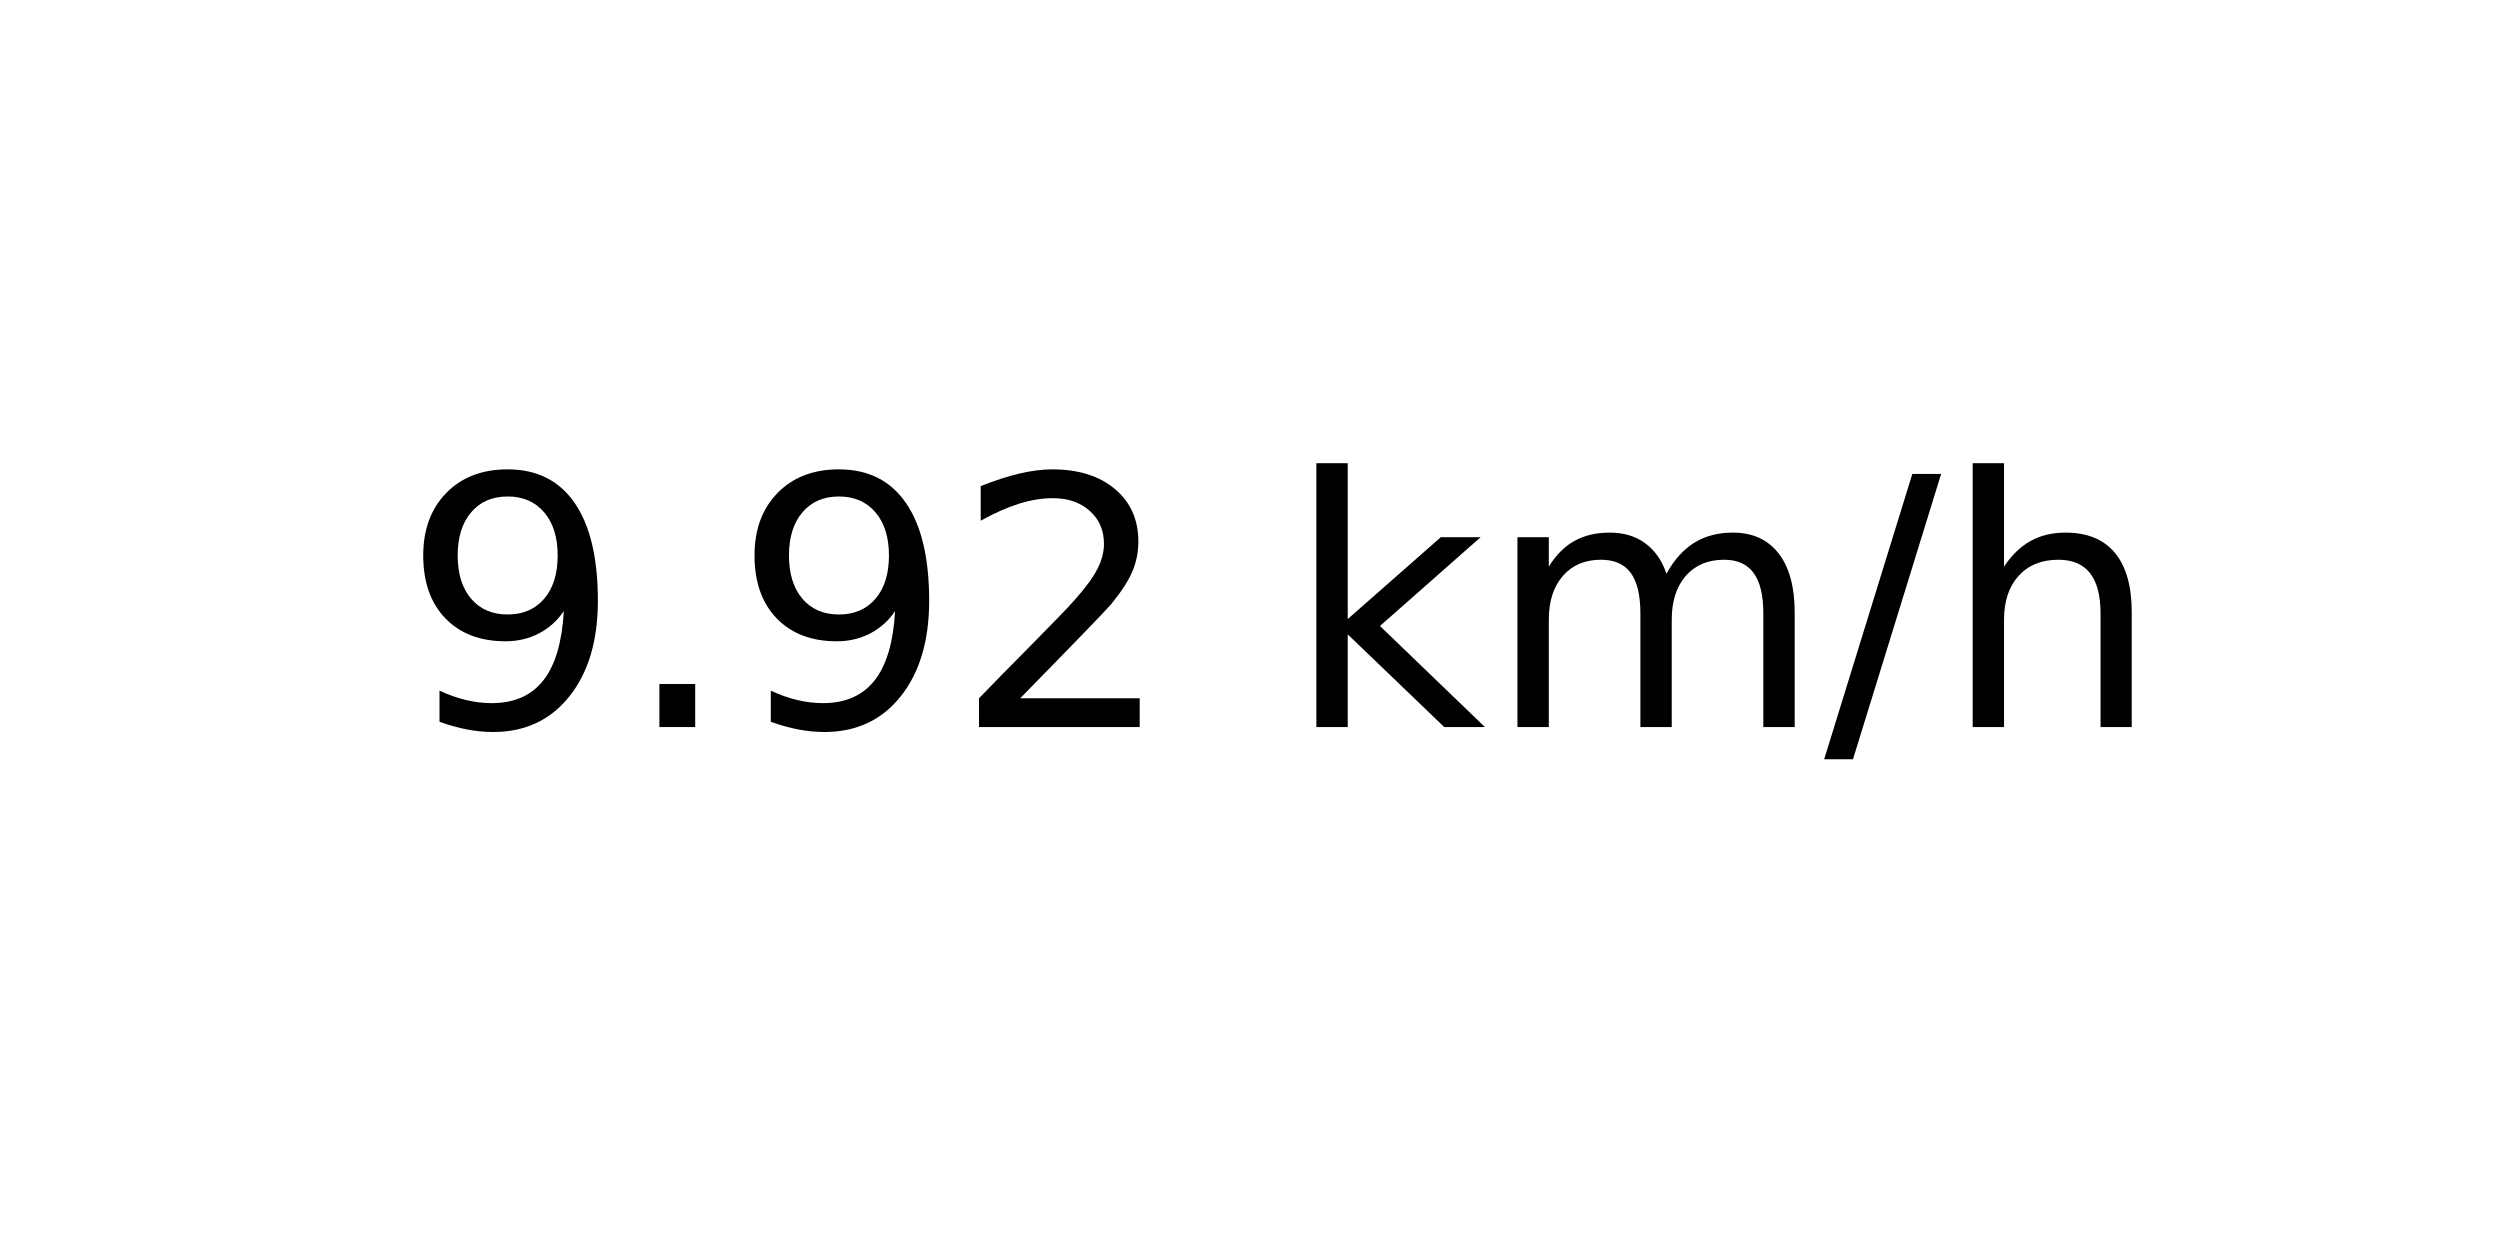
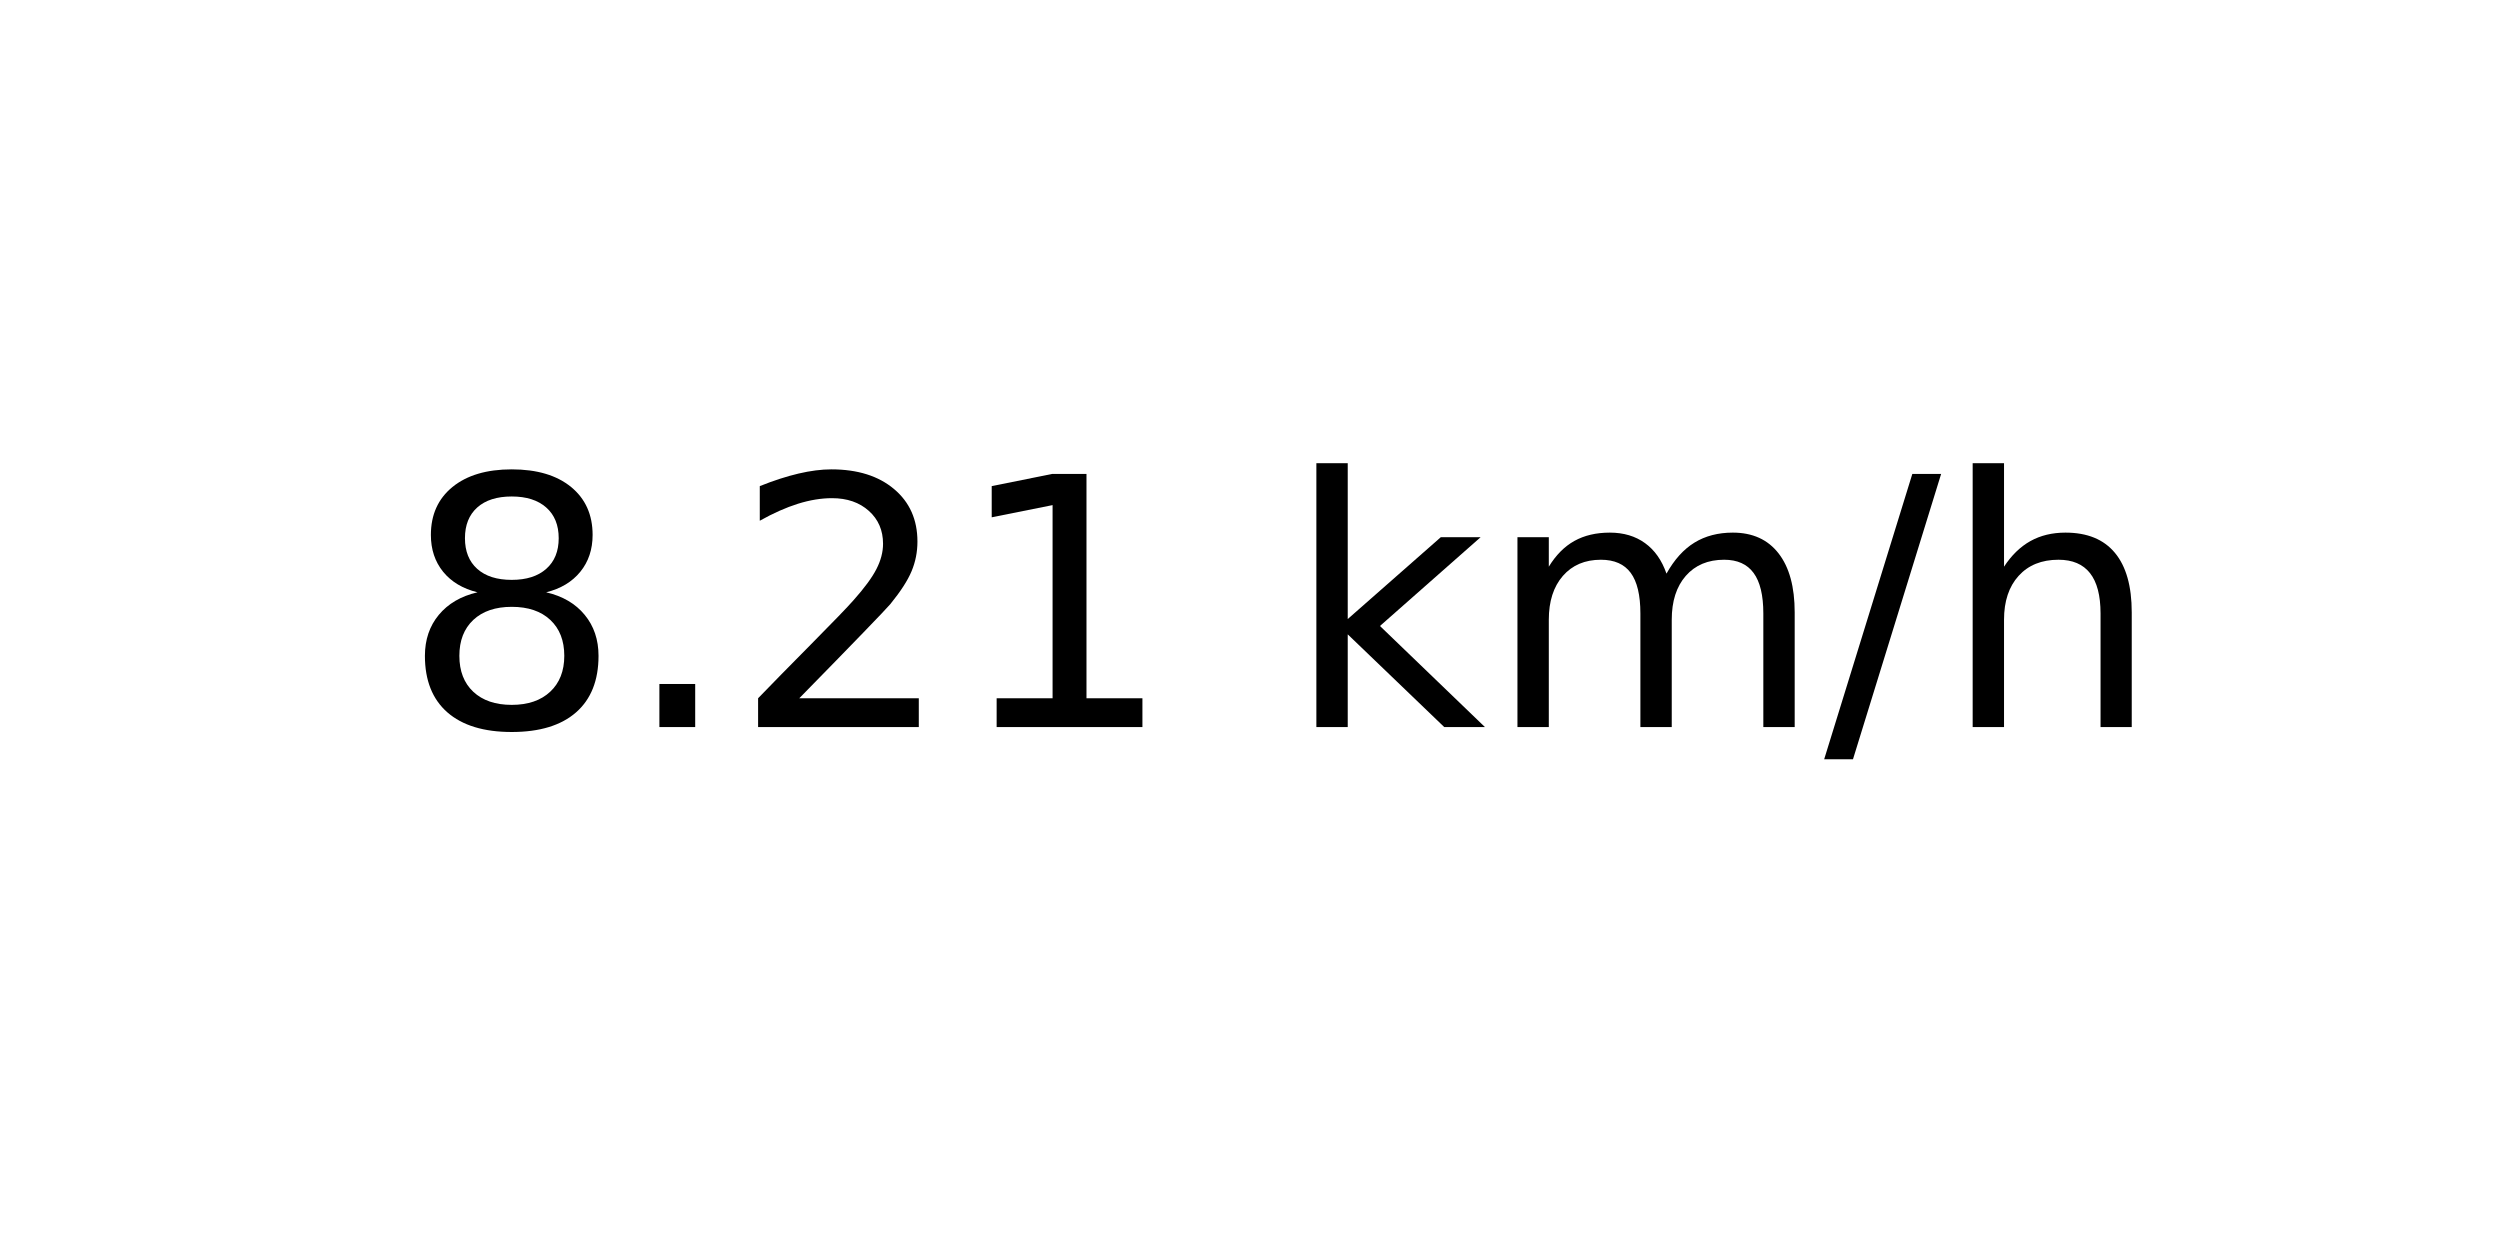
<svg xmlns="http://www.w3.org/2000/svg" xmlns:xlink="http://www.w3.org/1999/xlink" width="72pt" height="36pt" viewBox="0 0 72 36" version="1.1">
  <defs>
    <style type="text/css">*{stroke-linejoin: round; stroke-linecap: butt}</style>
  </defs>
  <g id="figure_1">
    <g id="axes_1">
      <g id="text_1">
        <g transform="translate(11.55937 20.93937) scale(0.1 -0.1)">
          <defs>
-             <path id="DejaVuSans-39" d="M 703 97  L 703 672  Q 941 559 1184 500  Q 1428 441 1663 441  Q 2288 441 2617 861  Q 2947 1281 2994 2138  Q 2813 1869 2534 1725  Q 2256 1581 1919 1581  Q 1219 1581 811 2004  Q 403 2428 403 3163  Q 403 3881 828 4315  Q 1253 4750 1959 4750  Q 2769 4750 3195 4129  Q 3622 3509 3622 2328  Q 3622 1225 3098 567  Q 2575 -91 1691 -91  Q 1453 -91 1209 -44  Q 966 3 703 97  z M 1959 2075  Q 2384 2075 2632 2365  Q 2881 2656 2881 3163  Q 2881 3666 2632 3958  Q 2384 4250 1959 4250  Q 1534 4250 1286 3958  Q 1038 3666 1038 3163  Q 1038 2656 1286 2365  Q 1534 2075 1959 2075  z " transform="scale(0.015625)" />
+             <path id="DejaVuSans-38" d="M 2034 2216  Q 1584 2216 1326 1975  Q 1069 1734 1069 1313  Q 1069 891 1326 650  Q 1584 409 2034 409  Q 2484 409 2743 651  Q 3003 894 3003 1313  Q 3003 1734 2745 1975  Q 2488 2216 2034 2216  z M 1403 2484  Q 997 2584 770 2862  Q 544 3141 544 3541  Q 544 4100 942 4425  Q 1341 4750 2034 4750  Q 2731 4750 3128 4425  Q 3525 4100 3525 3541  Q 3525 3141 3298 2862  Q 3072 2584 2669 2484  Q 3125 2378 3379 2068  Q 3634 1759 3634 1313  Q 3634 634 3220 271  Q 2806 -91 2034 -91  Q 1263 -91 848 271  Q 434 634 434 1313  Q 434 1759 690 2068  Q 947 2378 1403 2484  z M 1172 3481  Q 1172 3119 1398 2916  Q 1625 2713 2034 2713  Q 2441 2713 2670 2916  Q 2900 3119 2900 3481  Q 2900 3844 2670 4047  Q 2441 4250 2034 4250  Q 1625 4250 1398 4047  Q 1172 3844 1172 3481  z " transform="scale(0.015625)" />
            <path id="DejaVuSans-2e" d="M 684 794  L 1344 794  L 1344 0  L 684 0  L 684 794  z " transform="scale(0.015625)" />
            <path id="DejaVuSans-32" d="M 1228 531  L 3431 531  L 3431 0  L 469 0  L 469 531  Q 828 903 1448 1529  Q 2069 2156 2228 2338  Q 2531 2678 2651 2914  Q 2772 3150 2772 3378  Q 2772 3750 2511 3984  Q 2250 4219 1831 4219  Q 1534 4219 1204 4116  Q 875 4013 500 3803  L 500 4441  Q 881 4594 1212 4672  Q 1544 4750 1819 4750  Q 2544 4750 2975 4387  Q 3406 4025 3406 3419  Q 3406 3131 3298 2873  Q 3191 2616 2906 2266  Q 2828 2175 2409 1742  Q 1991 1309 1228 531  z " transform="scale(0.015625)" />
+             <path id="DejaVuSans-31" d="M 794 531  L 1825 531  L 1825 4091  L 703 3866  L 703 4441  L 1819 4666  L 2450 4666  L 2450 531  L 3481 531  L 3481 0  L 794 0  L 794 531  z " transform="scale(0.015625)" />
            <path id="DejaVuSans-20" transform="scale(0.015625)" />
            <path id="DejaVuSans-6b" d="M 581 4863  L 1159 4863  L 1159 1991  L 2875 3500  L 3609 3500  L 1753 1863  L 3688 0  L 2938 0  L 1159 1709  L 1159 0  L 581 0  L 581 4863  z " transform="scale(0.015625)" />
            <path id="DejaVuSans-6d" d="M 3328 2828  Q 3544 3216 3844 3400  Q 4144 3584 4550 3584  Q 5097 3584 5394 3201  Q 5691 2819 5691 2113  L 5691 0  L 5113 0  L 5113 2094  Q 5113 2597 4934 2840  Q 4756 3084 4391 3084  Q 3944 3084 3684 2787  Q 3425 2491 3425 1978  L 3425 0  L 2847 0  L 2847 2094  Q 2847 2600 2669 2842  Q 2491 3084 2119 3084  Q 1678 3084 1418 2786  Q 1159 2488 1159 1978  L 1159 0  L 581 0  L 581 3500  L 1159 3500  L 1159 2956  Q 1356 3278 1631 3431  Q 1906 3584 2284 3584  Q 2666 3584 2933 3390  Q 3200 3197 3328 2828  z " transform="scale(0.015625)" />
            <path id="DejaVuSans-2f" d="M 1625 4666  L 2156 4666  L 531 -594  L 0 -594  L 1625 4666  z " transform="scale(0.015625)" />
            <path id="DejaVuSans-68" d="M 3513 2113  L 3513 0  L 2938 0  L 2938 2094  Q 2938 2591 2744 2837  Q 2550 3084 2163 3084  Q 1697 3084 1428 2787  Q 1159 2491 1159 1978  L 1159 0  L 581 0  L 581 4863  L 1159 4863  L 1159 2956  Q 1366 3272 1645 3428  Q 1925 3584 2291 3584  Q 2894 3584 3203 3211  Q 3513 2838 3513 2113  z " transform="scale(0.015625)" />
          </defs>
-           <use xlink:href="#DejaVuSans-39" />
+           <use xlink:href="#DejaVuSans-38" />
          <use xlink:href="#DejaVuSans-2e" x="63.623" />
-           <use xlink:href="#DejaVuSans-39" x="95.41" />
-           <use xlink:href="#DejaVuSans-32" x="159.033" />
+           <use xlink:href="#DejaVuSans-32" x="95.41" />
+           <use xlink:href="#DejaVuSans-31" x="159.033" />
          <use xlink:href="#DejaVuSans-20" x="222.656" />
          <use xlink:href="#DejaVuSans-6b" x="254.443" />
          <use xlink:href="#DejaVuSans-6d" x="312.354" />
          <use xlink:href="#DejaVuSans-2f" x="409.766" />
          <use xlink:href="#DejaVuSans-68" x="443.457" />
        </g>
      </g>
    </g>
  </g>
</svg>
